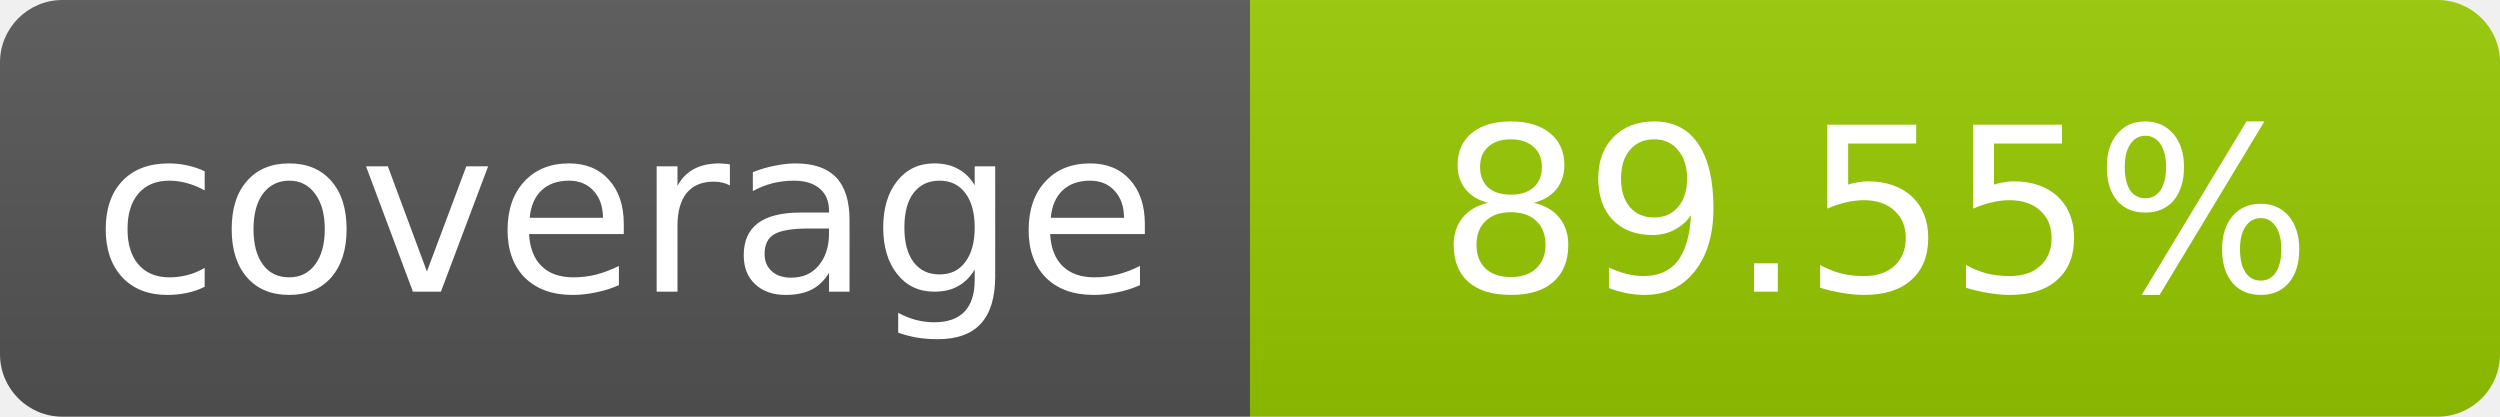
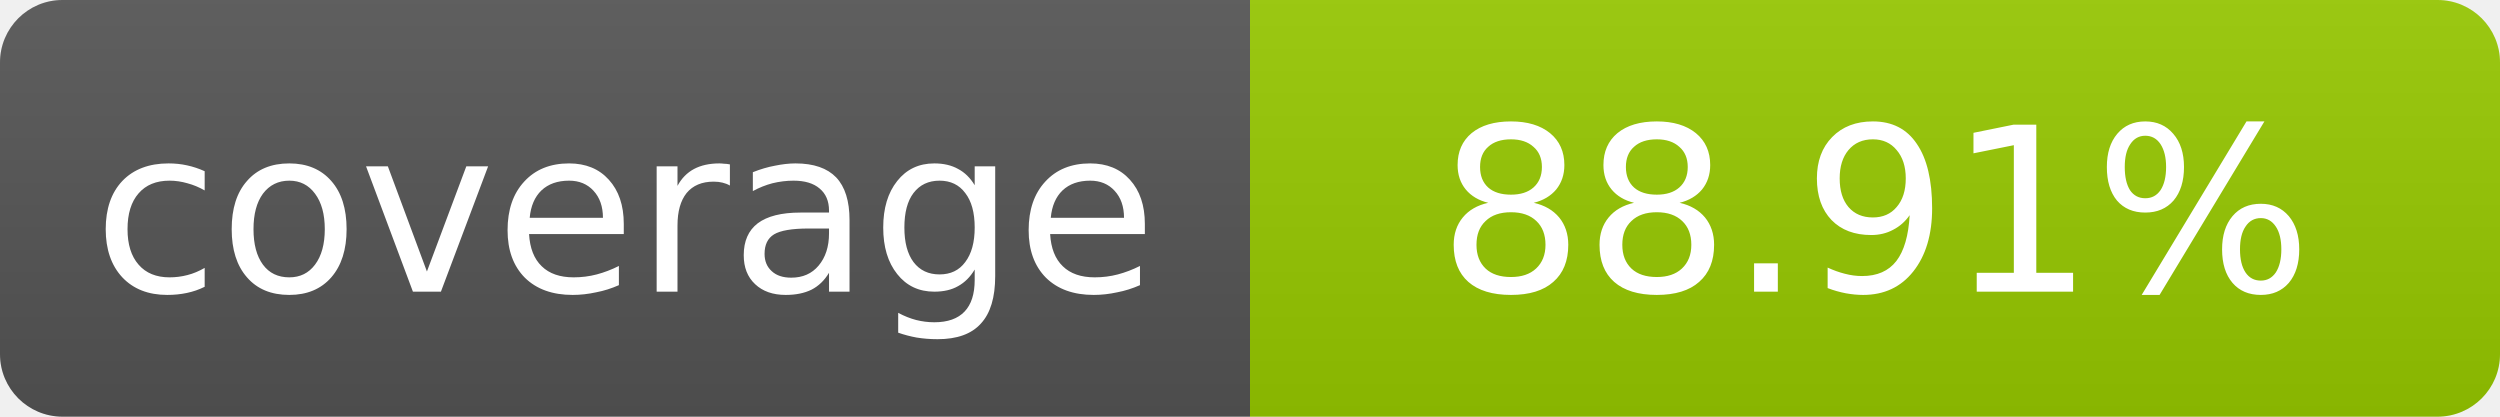
- <svg xmlns="http://www.w3.org/2000/svg" width="120" height="20" role="img" aria-label="coverage: 89.55%">
+ <svg xmlns="http://www.w3.org/2000/svg" width="120" height="20" role="img" aria-label="coverage: 88.91%">
  <linearGradient id="s" x2="0" y2="100%">
    <stop offset="0" stop-color="#bbb" stop-opacity=".1" />
    <stop offset="1" stop-opacity=".1" />
  </linearGradient>
  <clipPath id="r">
    <rect width="120" height="20" rx="3" fill="#fff" />
  </clipPath>
  <g clip-path="url(#r)">
    <rect width="60" height="20" fill="#555" />
    <rect x="60" width="60" height="20" fill="#97ca00" />
    <rect width="120" height="20" fill="url(#s)" />
  </g>
  <g fill="#fff" text-anchor="middle" font-family="Verdana,Geneva,DejaVu Sans,sans-serif" font-size="11">
    <text x="30" y="14">coverage</text>
-     <text x="90" y="14">89.55%</text>
+     <text x="90" y="14">88.91%</text>
  </g>
</svg>
